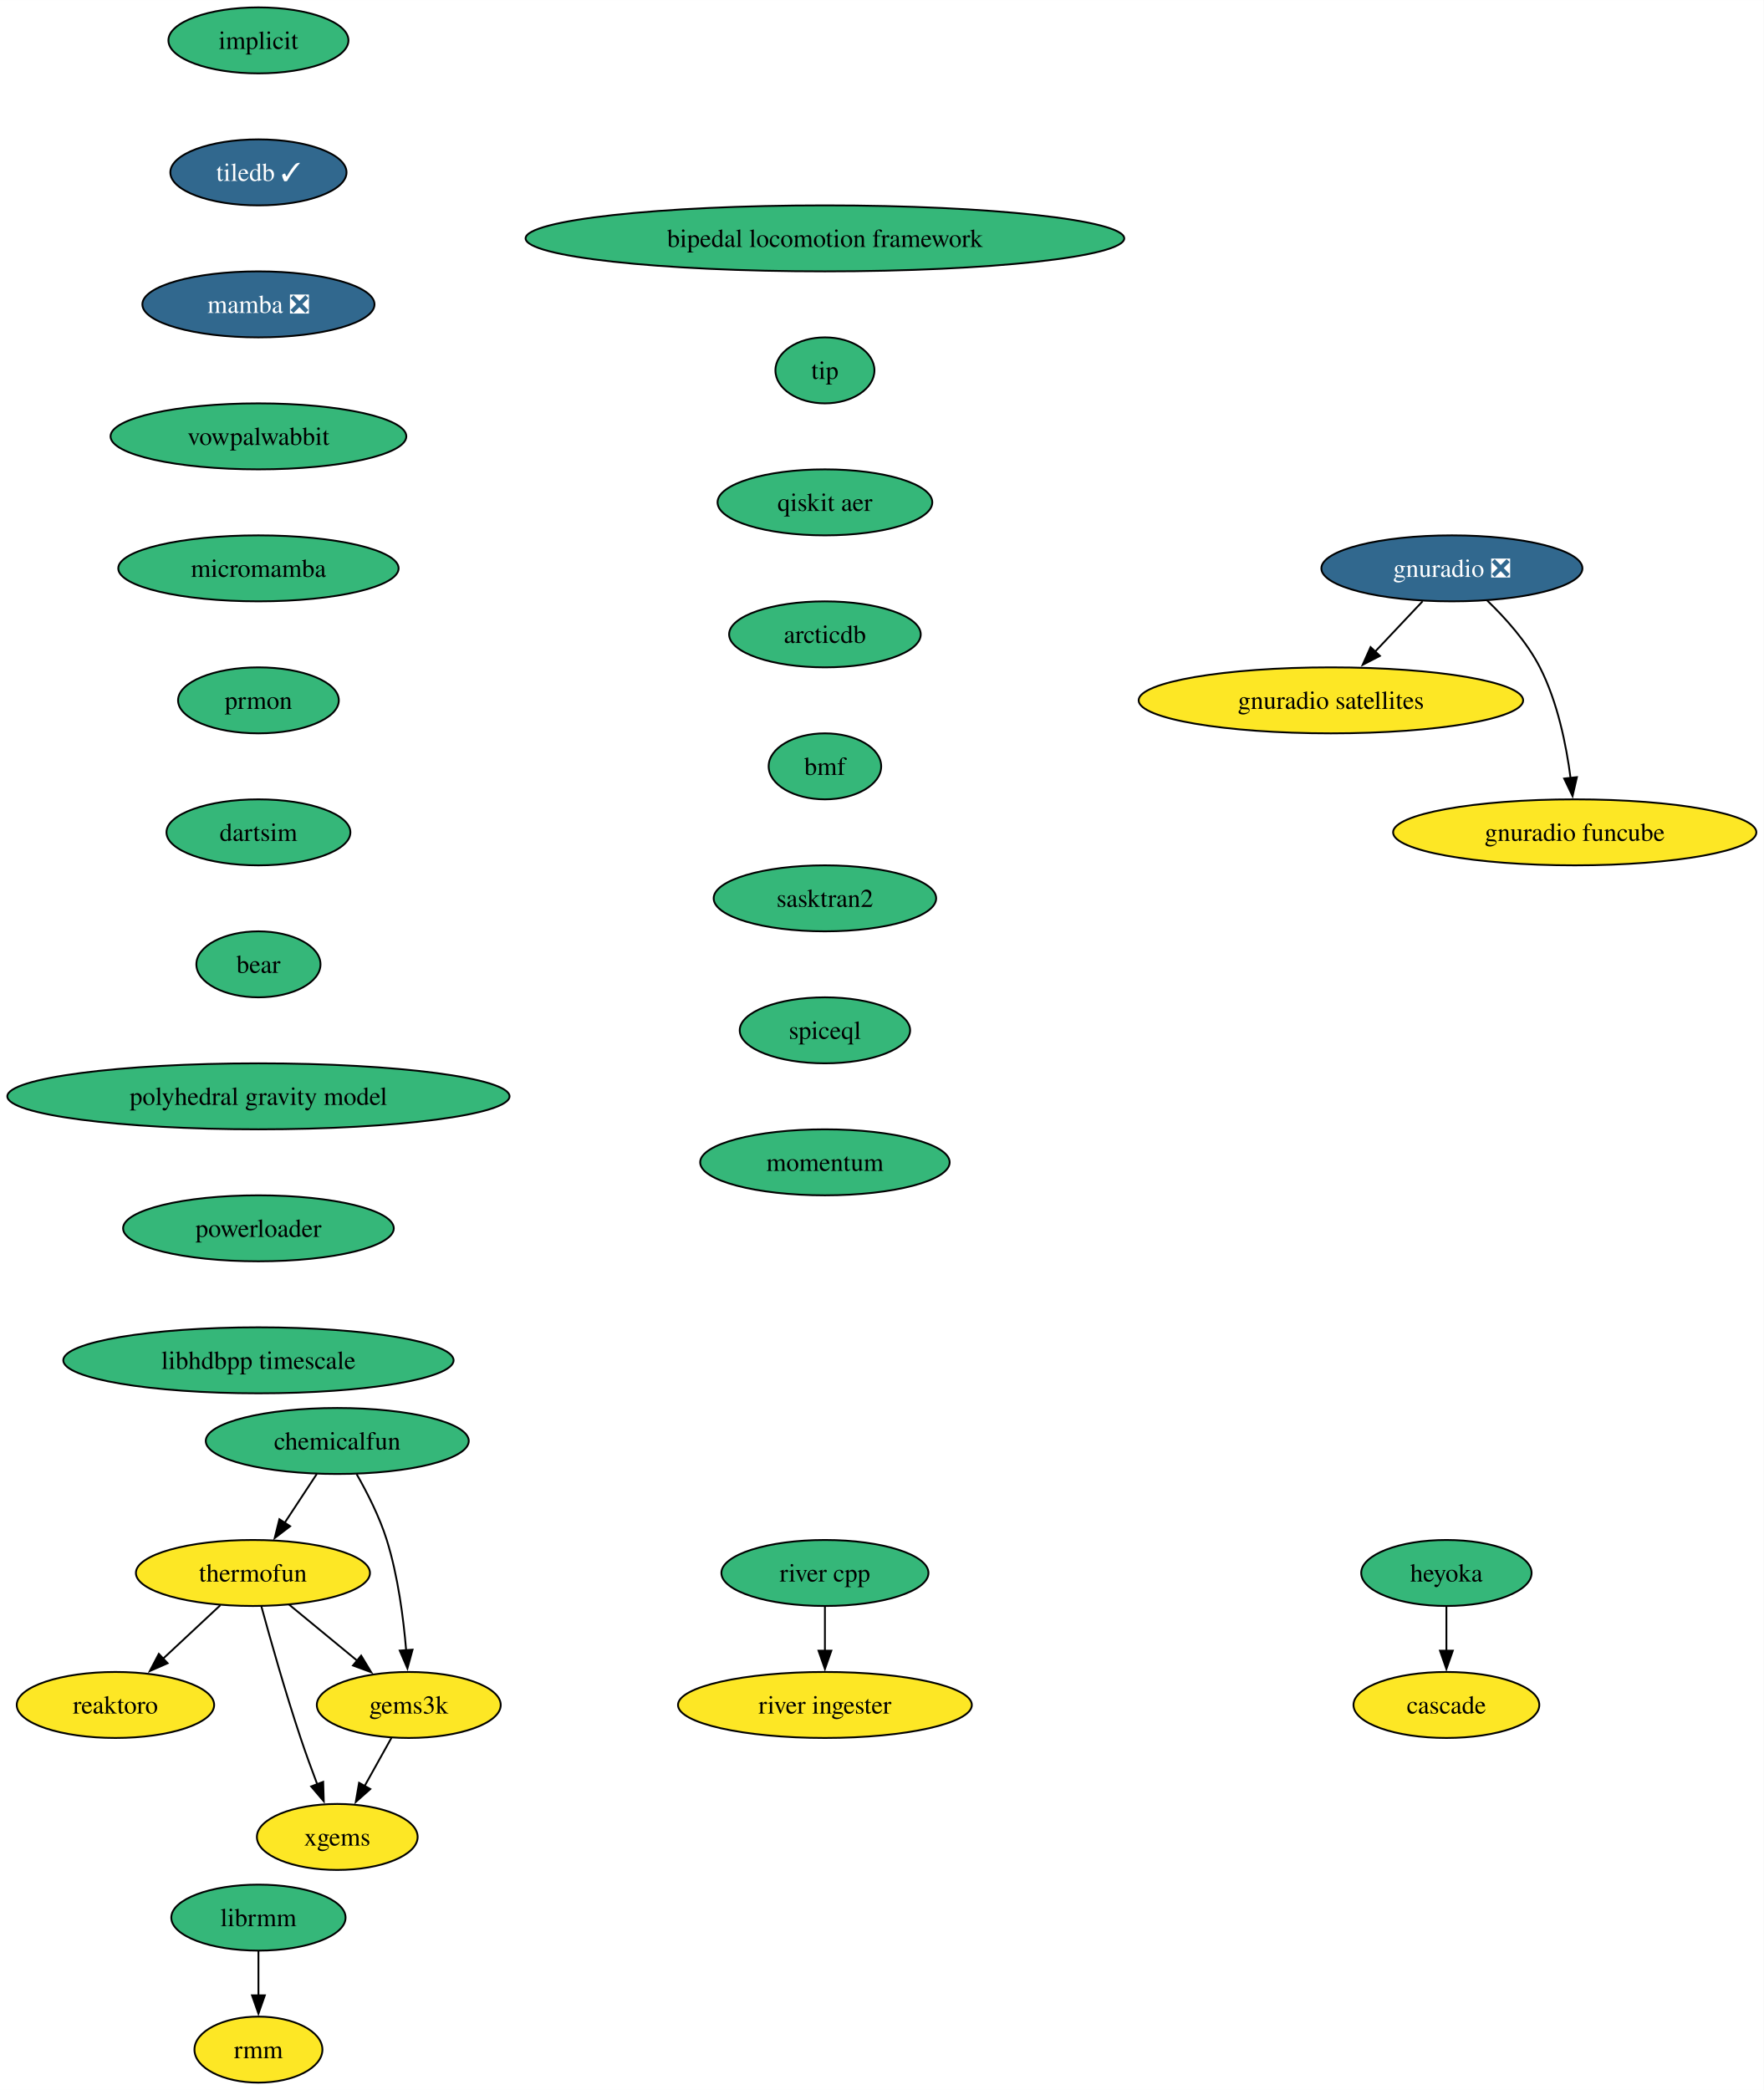
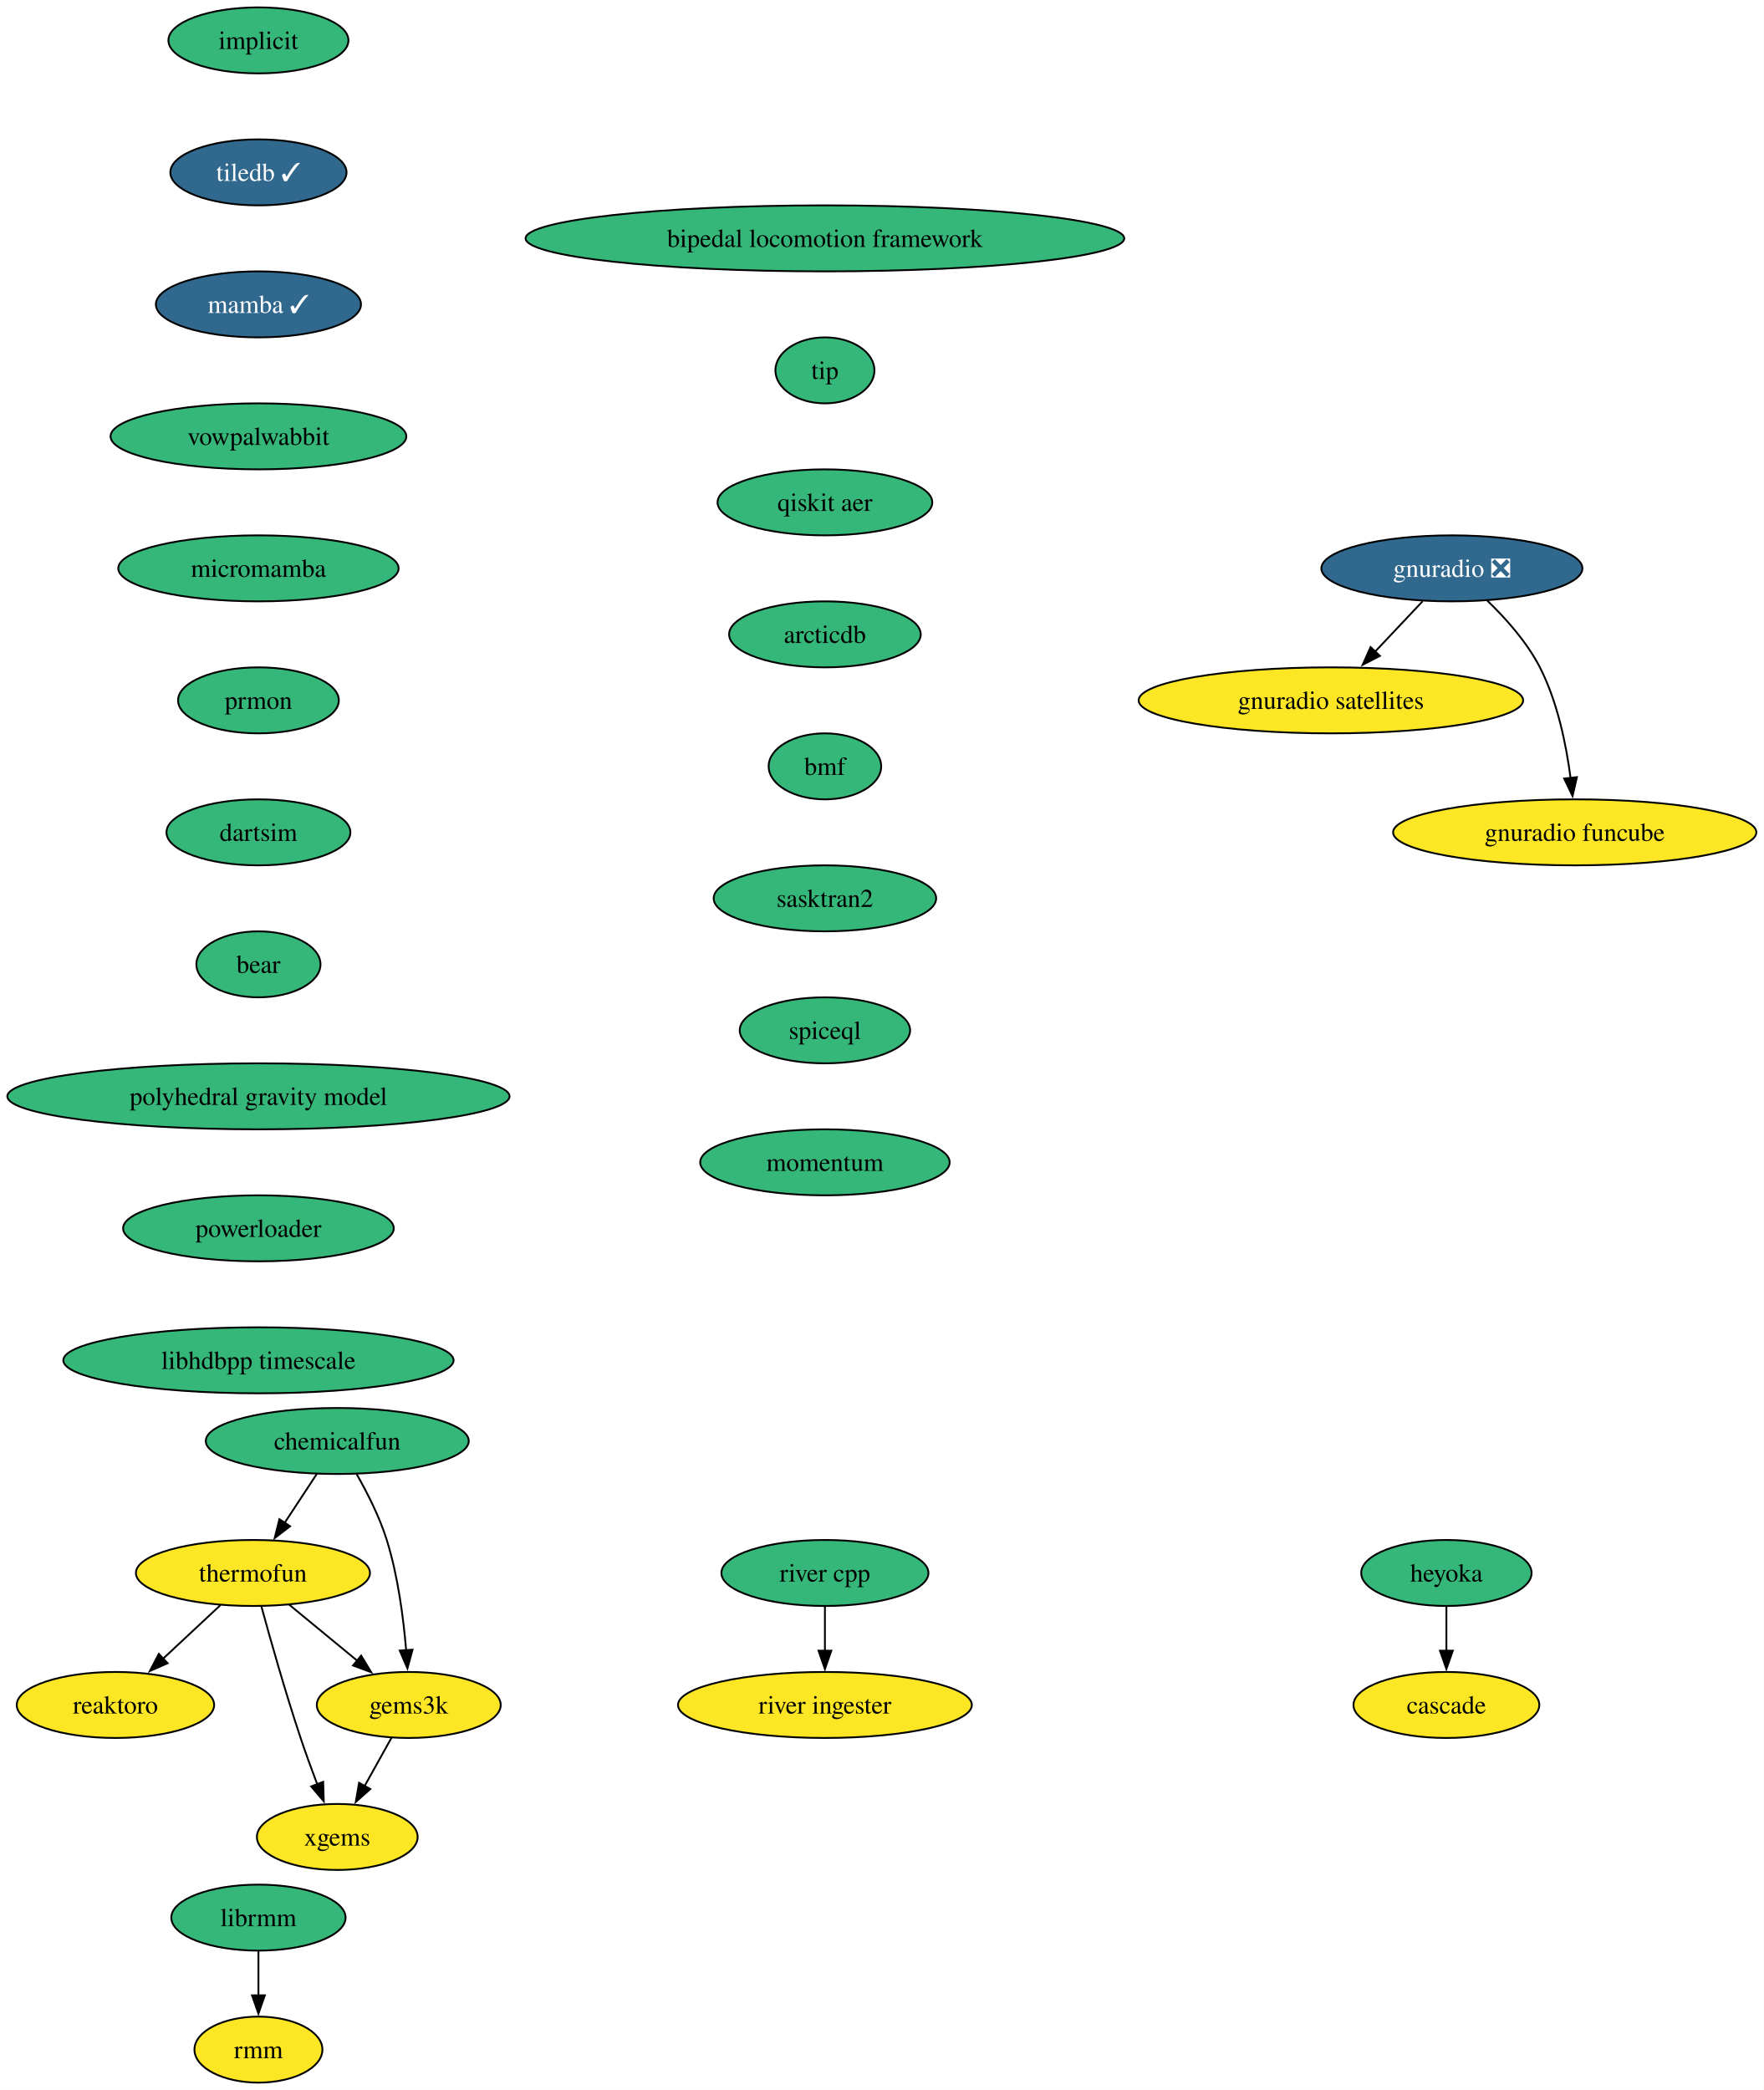
<svg xmlns="http://www.w3.org/2000/svg" xmlns:xlink="http://www.w3.org/1999/xlink" width="962pt" height="1140pt" viewBox="0.00 0.00 962.05 1140.00">
  <g id="graph0" class="graph" transform="scale(1 1) rotate(0) translate(4 1136)">
    <polygon fill="white" stroke="none" points="-4,4 -4,-1136 958.05,-1136 958.05,4 -4,4" />
    <g id="node1" class="node">
      <g id="a_node1">
        <a xlink:href="https://github.com/conda-forge/implicit-feedstock" xlink:title="implicit">
          <ellipse fill="#35b779" stroke="black" cx="136.97" cy="-1114" rx="49.1" ry="18" />
          <text text-anchor="middle" x="136.97" y="-1109.33" font-family="Times,serif" font-size="14.00">implicit</text>
        </a>
      </g>
    </g>
    <g id="node2" class="node">
      <g id="a_node2">
        <a xlink:href="https://github.com/conda-forge/tiledb-feedstock/pull/325" xlink:title="tiledb ✓">
          <ellipse fill="#31688e" stroke="black" cx="136.97" cy="-1042" rx="48.05" ry="18" />
          <text text-anchor="middle" x="136.97" y="-1037.33" font-family="Times,serif" font-size="14.00" fill="white">tiledb ✓</text>
        </a>
      </g>
    </g>
    <g id="node3" class="node">
      <g id="a_node3">
-         <a xlink:href="https://github.com/conda-forge/mamba-feedstock/pull/228" xlink:title="mamba ❎">
-           <ellipse fill="#31688e" stroke="black" cx="136.97" cy="-970" rx="63.31" ry="18" />
-           <text text-anchor="middle" x="136.97" y="-965.33" font-family="Times,serif" font-size="14.00" fill="white">mamba ❎</text>
+         <a xlink:href="https://github.com/conda-forge/mamba-feedstock/pull/228" xlink:title="mamba ✓">
+           <ellipse fill="#31688e" stroke="black" cx="136.97" cy="-970" rx="55.94" ry="18" />
+           <text text-anchor="middle" x="136.97" y="-965.33" font-family="Times,serif" font-size="14.00" fill="white">mamba ✓</text>
        </a>
      </g>
    </g>
    <g id="node5" class="node">
      <g id="a_node5">
        <a xlink:href="https://github.com/conda-forge/vowpalwabbit-feedstock" xlink:title="vowpalwabbit">
          <ellipse fill="#35b779" stroke="black" cx="136.97" cy="-898" rx="80.67" ry="18" />
          <text text-anchor="middle" x="136.97" y="-893.33" font-family="Times,serif" font-size="14.00">vowpalwabbit</text>
        </a>
      </g>
    </g>
    <g id="node4" class="node">
      <g id="a_node4">
        <a xlink:href="https://github.com/conda-forge/reaktoro-feedstock" xlink:title="reaktoro">
          <ellipse fill="#fde725" stroke="black" cx="58.97" cy="-206" rx="53.84" ry="18" />
          <text text-anchor="middle" x="58.97" y="-201.33" font-family="Times,serif" font-size="14.00">reaktoro</text>
        </a>
      </g>
    </g>
    <g id="node9" class="node">
      <g id="a_node9">
        <a xlink:href="https://github.com/conda-forge/micromamba-feedstock" xlink:title="micromamba">
          <ellipse fill="#35b779" stroke="black" cx="136.97" cy="-826" rx="76.46" ry="18" />
          <text text-anchor="middle" x="136.97" y="-821.33" font-family="Times,serif" font-size="14.00">micromamba</text>
        </a>
      </g>
    </g>
    <g id="node6" class="node">
      <g id="a_node6">
        <a xlink:href="https://github.com/conda-forge/thermofun-feedstock" xlink:title="thermofun">
          <ellipse fill="#fde725" stroke="black" cx="133.97" cy="-278" rx="63.84" ry="18" />
          <text text-anchor="middle" x="133.97" y="-273.32" font-family="Times,serif" font-size="14.00">thermofun</text>
        </a>
      </g>
    </g>
    <g id="edge4" class="edge">
      <path fill="none" stroke="black" d="M116.19,-260.41C106.85,-251.69 95.23,-240.85 84.9,-231.21" />
      <polygon fill="black" stroke="black" points="87.42,-228.77 77.72,-224.5 82.64,-233.88 87.42,-228.77" />
    </g>
    <g id="node7" class="node">
      <g id="a_node7">
        <a xlink:href="https://github.com/conda-forge/gems3k-feedstock" xlink:title="gems3k">
          <ellipse fill="#fde725" stroke="black" cx="218.97" cy="-206" rx="50.16" ry="18" />
          <text text-anchor="middle" x="218.97" y="-201.33" font-family="Times,serif" font-size="14.00">gems3k</text>
        </a>
      </g>
    </g>
    <g id="edge5" class="edge">
      <path fill="none" stroke="black" d="M153.68,-260.76C164.7,-251.69 178.62,-240.22 190.78,-230.21" />
      <polygon fill="black" stroke="black" points="192.99,-232.93 198.48,-223.87 188.54,-227.52 192.99,-232.93" />
    </g>
    <g id="node8" class="node">
      <g id="a_node8">
        <a xlink:href="https://github.com/conda-forge/xgems-feedstock" xlink:title="xgems">
          <ellipse fill="#fde725" stroke="black" cx="179.97" cy="-134" rx="43.84" ry="18" />
          <text text-anchor="middle" x="179.97" y="-129.32" font-family="Times,serif" font-size="14.00">xgems</text>
        </a>
      </g>
    </g>
    <g id="edge6" class="edge">
      <path fill="none" stroke="black" d="M138.56,-259.82C143.48,-241.8 151.7,-212.73 159.97,-188 162.75,-179.66 166.03,-170.69 169.12,-162.54" />
      <polygon fill="black" stroke="black" points="172.28,-164.07 172.6,-153.48 165.74,-161.56 172.28,-164.07" />
    </g>
    <g id="edge7" class="edge">
      <path fill="none" stroke="black" d="M209.52,-188.05C205.12,-180.14 199.77,-170.54 194.83,-161.69" />
      <polygon fill="black" stroke="black" points="197.98,-160.14 190.06,-153.11 191.87,-163.55 197.98,-160.14" />
    </g>
    <g id="node13" class="node">
      <g id="a_node13">
        <a xlink:href="https://github.com/conda-forge/prmon-feedstock" xlink:title="prmon">
          <ellipse fill="#35b779" stroke="black" cx="136.97" cy="-754" rx="43.84" ry="18" />
          <text text-anchor="middle" x="136.97" y="-749.33" font-family="Times,serif" font-size="14.00">prmon</text>
        </a>
      </g>
    </g>
    <g id="node10" class="node">
      <g id="a_node10">
        <a xlink:href="https://github.com/conda-forge/gnuradio-feedstock/pull/275" xlink:title="gnuradio ❎">
          <ellipse fill="#31688e" stroke="black" cx="787.97" cy="-826" rx="71.2" ry="18" />
          <text text-anchor="middle" x="787.97" y="-821.33" font-family="Times,serif" font-size="14.00" fill="white">gnuradio ❎</text>
        </a>
      </g>
    </g>
    <g id="node11" class="node">
      <g id="a_node11">
        <a xlink:href="https://github.com/conda-forge/gnuradio-satellites-feedstock" xlink:title="gnuradio satellites">
          <ellipse fill="#fde725" stroke="black" cx="721.97" cy="-754" rx="104.87" ry="18" />
          <text text-anchor="middle" x="721.97" y="-749.33" font-family="Times,serif" font-size="14.00">gnuradio satellites</text>
        </a>
      </g>
    </g>
    <g id="edge9" class="edge">
      <path fill="none" stroke="black" d="M771.99,-808.05C764.16,-799.75 754.57,-789.58 745.89,-780.38" />
      <polygon fill="black" stroke="black" points="748.7,-778.25 739.29,-773.38 743.61,-783.05 748.7,-778.25" />
    </g>
    <g id="node12" class="node">
      <g id="a_node12">
        <a xlink:href="https://github.com/conda-forge/gnuradio-funcube-feedstock" xlink:title="gnuradio funcube">
          <ellipse fill="#fde725" stroke="black" cx="854.97" cy="-682" rx="99.08" ry="18" />
          <text text-anchor="middle" x="854.97" y="-677.33" font-family="Times,serif" font-size="14.00">gnuradio funcube</text>
        </a>
      </g>
    </g>
    <g id="edge10" class="edge">
      <path fill="none" stroke="black" d="M807.01,-808.65C817.1,-798.98 828.84,-785.92 835.97,-772 845.6,-753.17 850.36,-729.69 852.7,-711.58" />
      <polygon fill="black" stroke="black" points="856.16,-712.11 853.78,-701.79 849.2,-711.35 856.16,-712.11" />
    </g>
    <g id="node14" class="node">
      <g id="a_node14">
        <a xlink:href="https://github.com/conda-forge/dartsim-feedstock" xlink:title="dartsim">
          <ellipse fill="#35b779" stroke="black" cx="136.97" cy="-682" rx="50.16" ry="18" />
          <text text-anchor="middle" x="136.97" y="-677.33" font-family="Times,serif" font-size="14.00">dartsim</text>
        </a>
      </g>
    </g>
    <g id="node15" class="node">
      <g id="a_node15">
        <a xlink:href="https://github.com/conda-forge/bear-feedstock" xlink:title="bear">
          <ellipse fill="#35b779" stroke="black" cx="136.97" cy="-610" rx="33.85" ry="18" />
          <text text-anchor="middle" x="136.97" y="-605.33" font-family="Times,serif" font-size="14.00">bear</text>
        </a>
      </g>
    </g>
    <g id="node20" class="node">
      <g id="a_node20">
        <a xlink:href="https://github.com/conda-forge/polyhedral-gravity-model-feedstock" xlink:title="polyhedral gravity model">
          <ellipse fill="#35b779" stroke="black" cx="136.97" cy="-538" rx="136.97" ry="18" />
          <text text-anchor="middle" x="136.97" y="-533.33" font-family="Times,serif" font-size="14.00">polyhedral gravity model</text>
        </a>
      </g>
    </g>
    <g id="node16" class="node">
      <g id="a_node16">
        <a xlink:href="https://github.com/conda-forge/heyoka-feedstock" xlink:title="heyoka">
          <ellipse fill="#35b779" stroke="black" cx="784.97" cy="-278" rx="46.47" ry="18" />
          <text text-anchor="middle" x="784.97" y="-273.32" font-family="Times,serif" font-size="14.00">heyoka</text>
        </a>
      </g>
    </g>
    <g id="node17" class="node">
      <g id="a_node17">
        <a xlink:href="https://github.com/conda-forge/cascade-feedstock" xlink:title="cascade">
          <ellipse fill="#fde725" stroke="black" cx="784.97" cy="-206" rx="50.68" ry="18" />
          <text text-anchor="middle" x="784.97" y="-201.32" font-family="Times,serif" font-size="14.00">cascade</text>
        </a>
      </g>
    </g>
    <g id="edge14" class="edge">
      <path fill="none" stroke="black" d="M784.97,-259.7C784.97,-252.41 784.97,-243.73 784.97,-235.54" />
      <polygon fill="black" stroke="black" points="788.47,-235.62 784.97,-225.62 781.47,-235.62 788.47,-235.62" />
    </g>
    <g id="node18" class="node">
      <g id="a_node18">
        <a xlink:href="https://github.com/conda-forge/librmm-feedstock" xlink:title="librmm">
          <ellipse fill="#35b779" stroke="black" cx="136.97" cy="-90" rx="47.53" ry="18" />
          <text text-anchor="middle" x="136.97" y="-85.33" font-family="Times,serif" font-size="14.00">librmm</text>
        </a>
      </g>
    </g>
    <g id="node19" class="node">
      <g id="a_node19">
        <a xlink:href="https://github.com/conda-forge/rmm-feedstock" xlink:title="rmm">
          <ellipse fill="#fde725" stroke="black" cx="136.97" cy="-18" rx="34.9" ry="18" />
          <text text-anchor="middle" x="136.97" y="-13.32" font-family="Times,serif" font-size="14.00">rmm</text>
        </a>
      </g>
    </g>
    <g id="edge15" class="edge">
      <path fill="none" stroke="black" d="M136.97,-71.7C136.97,-64.41 136.97,-55.73 136.97,-47.54" />
      <polygon fill="black" stroke="black" points="140.47,-47.62 136.97,-37.62 133.47,-47.62 140.47,-47.62" />
    </g>
    <g id="node24" class="node">
      <g id="a_node24">
        <a xlink:href="https://github.com/conda-forge/powerloader-feedstock" xlink:title="powerloader">
          <ellipse fill="#35b779" stroke="black" cx="136.97" cy="-466" rx="73.83" ry="18" />
          <text text-anchor="middle" x="136.97" y="-461.32" font-family="Times,serif" font-size="14.00">powerloader</text>
        </a>
      </g>
    </g>
    <g id="node21" class="node">
      <g id="a_node21">
        <a xlink:href="https://github.com/conda-forge/chemicalfun-feedstock" xlink:title="chemicalfun">
          <ellipse fill="#35b779" stroke="black" cx="179.97" cy="-350" rx="71.73" ry="18" />
          <text text-anchor="middle" x="179.97" y="-345.32" font-family="Times,serif" font-size="14.00">chemicalfun</text>
        </a>
      </g>
    </g>
    <g id="edge17" class="edge">
      <path fill="none" stroke="black" d="M168.83,-332.05C163.58,-324.06 157.18,-314.33 151.31,-305.4" />
      <polygon fill="black" stroke="black" points="154.25,-303.49 145.83,-297.05 148.4,-307.33 154.25,-303.49" />
    </g>
    <g id="edge18" class="edge">
      <path fill="none" stroke="black" d="M190.51,-331.96C196.28,-321.87 203.03,-308.62 206.97,-296 213.08,-276.41 216.08,-253.44 217.55,-235.74" />
      <polygon fill="black" stroke="black" points="221.03,-236.16 218.24,-225.94 214.05,-235.67 221.03,-236.16" />
    </g>
    <g id="node22" class="node">
      <g id="a_node22">
        <a xlink:href="https://github.com/conda-forge/river-cpp-feedstock" xlink:title="river cpp">
          <ellipse fill="#35b779" stroke="black" cx="445.97" cy="-278" rx="56.47" ry="18" />
          <text text-anchor="middle" x="445.97" y="-273.32" font-family="Times,serif" font-size="14.00">river cpp</text>
        </a>
      </g>
    </g>
    <g id="node23" class="node">
      <g id="a_node23">
        <a xlink:href="https://github.com/conda-forge/river-ingester-feedstock" xlink:title="river ingester">
          <ellipse fill="#fde725" stroke="black" cx="445.97" cy="-206" rx="80.14" ry="18" />
          <text text-anchor="middle" x="445.97" y="-201.32" font-family="Times,serif" font-size="14.00">river ingester</text>
        </a>
      </g>
    </g>
    <g id="edge19" class="edge">
      <path fill="none" stroke="black" d="M445.97,-259.7C445.97,-252.41 445.97,-243.73 445.97,-235.54" />
      <polygon fill="black" stroke="black" points="449.47,-235.62 445.97,-225.62 442.47,-235.62 449.47,-235.62" />
    </g>
    <g id="node25" class="node">
      <g id="a_node25">
        <a xlink:href="https://github.com/conda-forge/libhdbpp-timescale-feedstock" xlink:title="libhdbpp timescale">
          <ellipse fill="#35b779" stroke="black" cx="136.97" cy="-394" rx="106.45" ry="18" />
          <text text-anchor="middle" x="136.97" y="-389.32" font-family="Times,serif" font-size="14.00">libhdbpp timescale</text>
        </a>
      </g>
    </g>
    <g id="node26" class="node">
      <g id="a_node26">
        <a xlink:href="https://github.com/conda-forge/bipedal-locomotion-framework-feedstock" xlink:title="bipedal locomotion framework">
          <ellipse fill="#35b779" stroke="black" cx="445.97" cy="-1006" rx="163.27" ry="18" />
          <text text-anchor="middle" x="445.97" y="-1001.33" font-family="Times,serif" font-size="14.00">bipedal locomotion framework</text>
        </a>
      </g>
    </g>
    <g id="node27" class="node">
      <g id="a_node27">
        <a xlink:href="https://github.com/conda-forge/tip-feedstock" xlink:title="tip">
          <ellipse fill="#35b779" stroke="black" cx="445.97" cy="-934" rx="27" ry="18" />
          <text text-anchor="middle" x="445.97" y="-929.33" font-family="Times,serif" font-size="14.00">tip</text>
        </a>
      </g>
    </g>
    <g id="node28" class="node">
      <g id="a_node28">
        <a xlink:href="https://github.com/conda-forge/qiskit-aer-feedstock" xlink:title="qiskit aer">
          <ellipse fill="#35b779" stroke="black" cx="445.97" cy="-862" rx="58.57" ry="18" />
          <text text-anchor="middle" x="445.97" y="-857.33" font-family="Times,serif" font-size="14.00">qiskit aer</text>
        </a>
      </g>
    </g>
    <g id="node29" class="node">
      <g id="a_node29">
        <a xlink:href="https://github.com/conda-forge/arcticdb-feedstock" xlink:title="arcticdb">
          <ellipse fill="#35b779" stroke="black" cx="445.97" cy="-790" rx="52.26" ry="18" />
          <text text-anchor="middle" x="445.97" y="-785.33" font-family="Times,serif" font-size="14.00">arcticdb</text>
        </a>
      </g>
    </g>
    <g id="node30" class="node">
      <g id="a_node30">
        <a xlink:href="https://github.com/conda-forge/bmf-feedstock" xlink:title="bmf">
          <ellipse fill="#35b779" stroke="black" cx="445.97" cy="-718" rx="30.69" ry="18" />
          <text text-anchor="middle" x="445.97" y="-713.33" font-family="Times,serif" font-size="14.00">bmf</text>
        </a>
      </g>
    </g>
    <g id="node31" class="node">
      <g id="a_node31">
        <a xlink:href="https://github.com/conda-forge/sasktran2-feedstock" xlink:title="sasktran2">
          <ellipse fill="#35b779" stroke="black" cx="445.97" cy="-646" rx="60.68" ry="18" />
          <text text-anchor="middle" x="445.97" y="-641.33" font-family="Times,serif" font-size="14.00">sasktran2</text>
        </a>
      </g>
    </g>
    <g id="node32" class="node">
      <g id="a_node32">
        <a xlink:href="https://github.com/conda-forge/spiceql-feedstock" xlink:title="spiceql">
          <ellipse fill="#35b779" stroke="black" cx="445.97" cy="-574" rx="46.47" ry="18" />
          <text text-anchor="middle" x="445.97" y="-569.33" font-family="Times,serif" font-size="14.00">spiceql</text>
        </a>
      </g>
    </g>
    <g id="node33" class="node">
      <g id="a_node33">
        <a xlink:href="https://github.com/conda-forge/momentum-feedstock" xlink:title="momentum">
          <ellipse fill="#35b779" stroke="black" cx="445.97" cy="-502" rx="68.04" ry="18" />
          <text text-anchor="middle" x="445.97" y="-497.32" font-family="Times,serif" font-size="14.00">momentum</text>
        </a>
      </g>
    </g>
  </g>
</svg>
